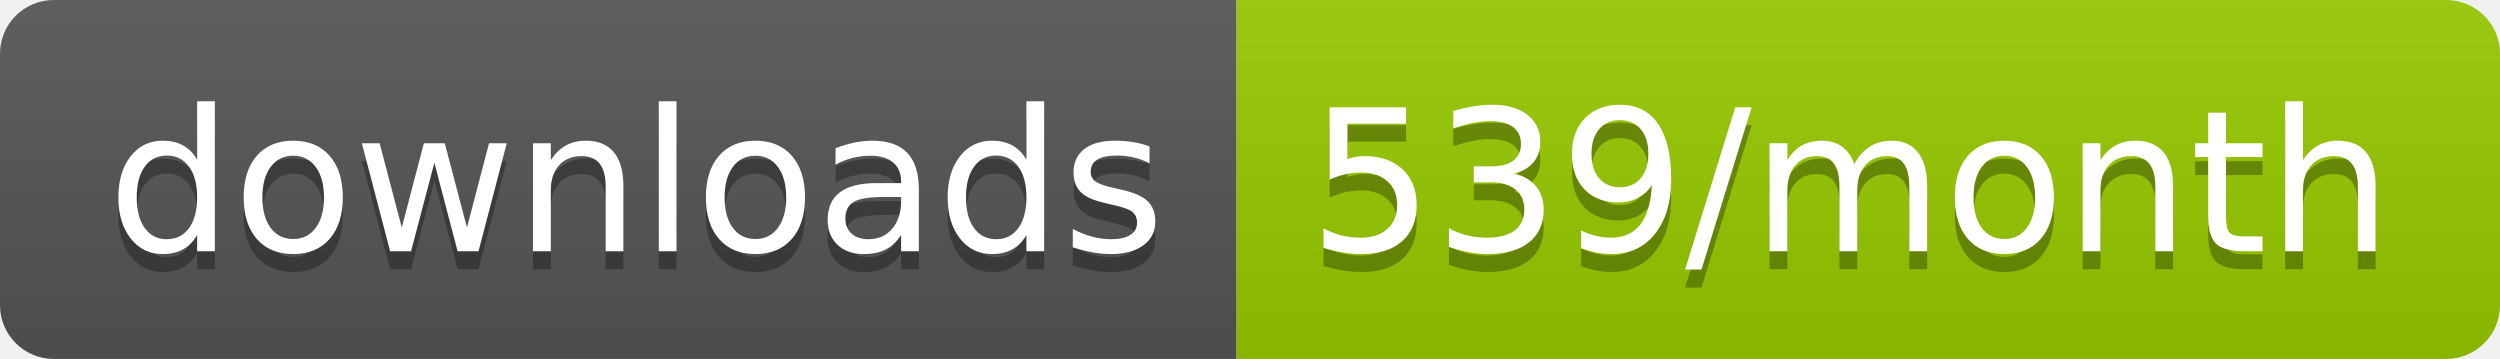
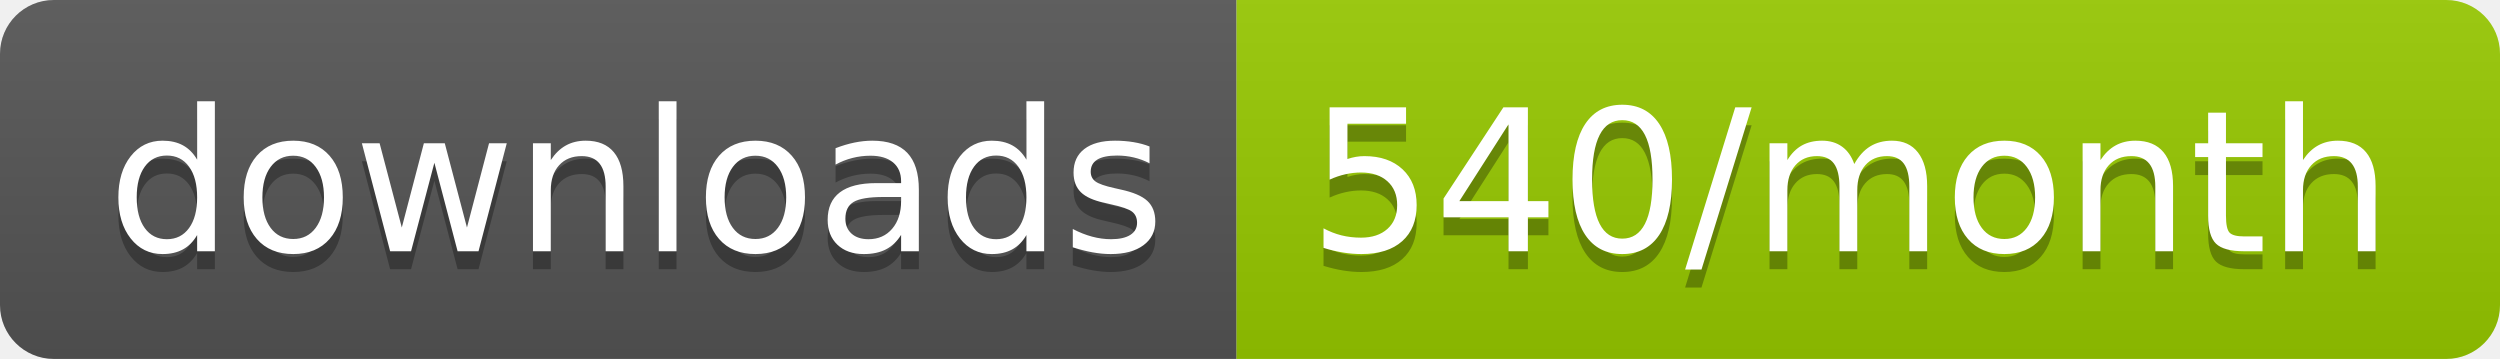
<svg xmlns="http://www.w3.org/2000/svg" width="139.3" height="20">
  <linearGradient id="smooth" x2="0" y2="100%">
    <stop offset="0" stop-color="#bbb" stop-opacity=".1" />
    <stop offset="1" stop-opacity=".1" />
  </linearGradient>
  <clipPath id="round">
    <rect width="139.3" height="20" rx="3" fill="#fff" />
  </clipPath>
  <g clip-path="url(#round)">
    <rect width="68.9" height="20" fill="#555" />
    <rect x="68.9" width="70.4" height="20" fill="#97CA00" />
    <rect width="139.3" height="20" fill="url(#smooth)" />
  </g>
  <g fill="#fff" text-anchor="middle" font-family="DejaVu Sans,Verdana,Geneva,sans-serif" font-size="110">
    <text x="354.5" y="150" fill="#010101" fill-opacity=".3" transform="scale(0.1)" textLength="589.0" lengthAdjust="spacing">downloads</text>
    <text x="354.5" y="140" transform="scale(0.1)" textLength="589.0" lengthAdjust="spacing">downloads</text>
-     <text x="1031.0" y="150" fill="#010101" fill-opacity=".3" transform="scale(0.1)" textLength="604.0" lengthAdjust="spacing">539/month</text>
-     <text x="1031.0" y="140" transform="scale(0.1)" textLength="604.0" lengthAdjust="spacing">539/month</text>
+     <text x="1031.0" y="150" fill="#010101" fill-opacity=".3" transform="scale(0.1)" textLength="604.0" lengthAdjust="spacing">540/month</text>
+     <text x="1031.0" y="140" transform="scale(0.1)" textLength="604.0" lengthAdjust="spacing">540/month</text>
  </g>
</svg>
